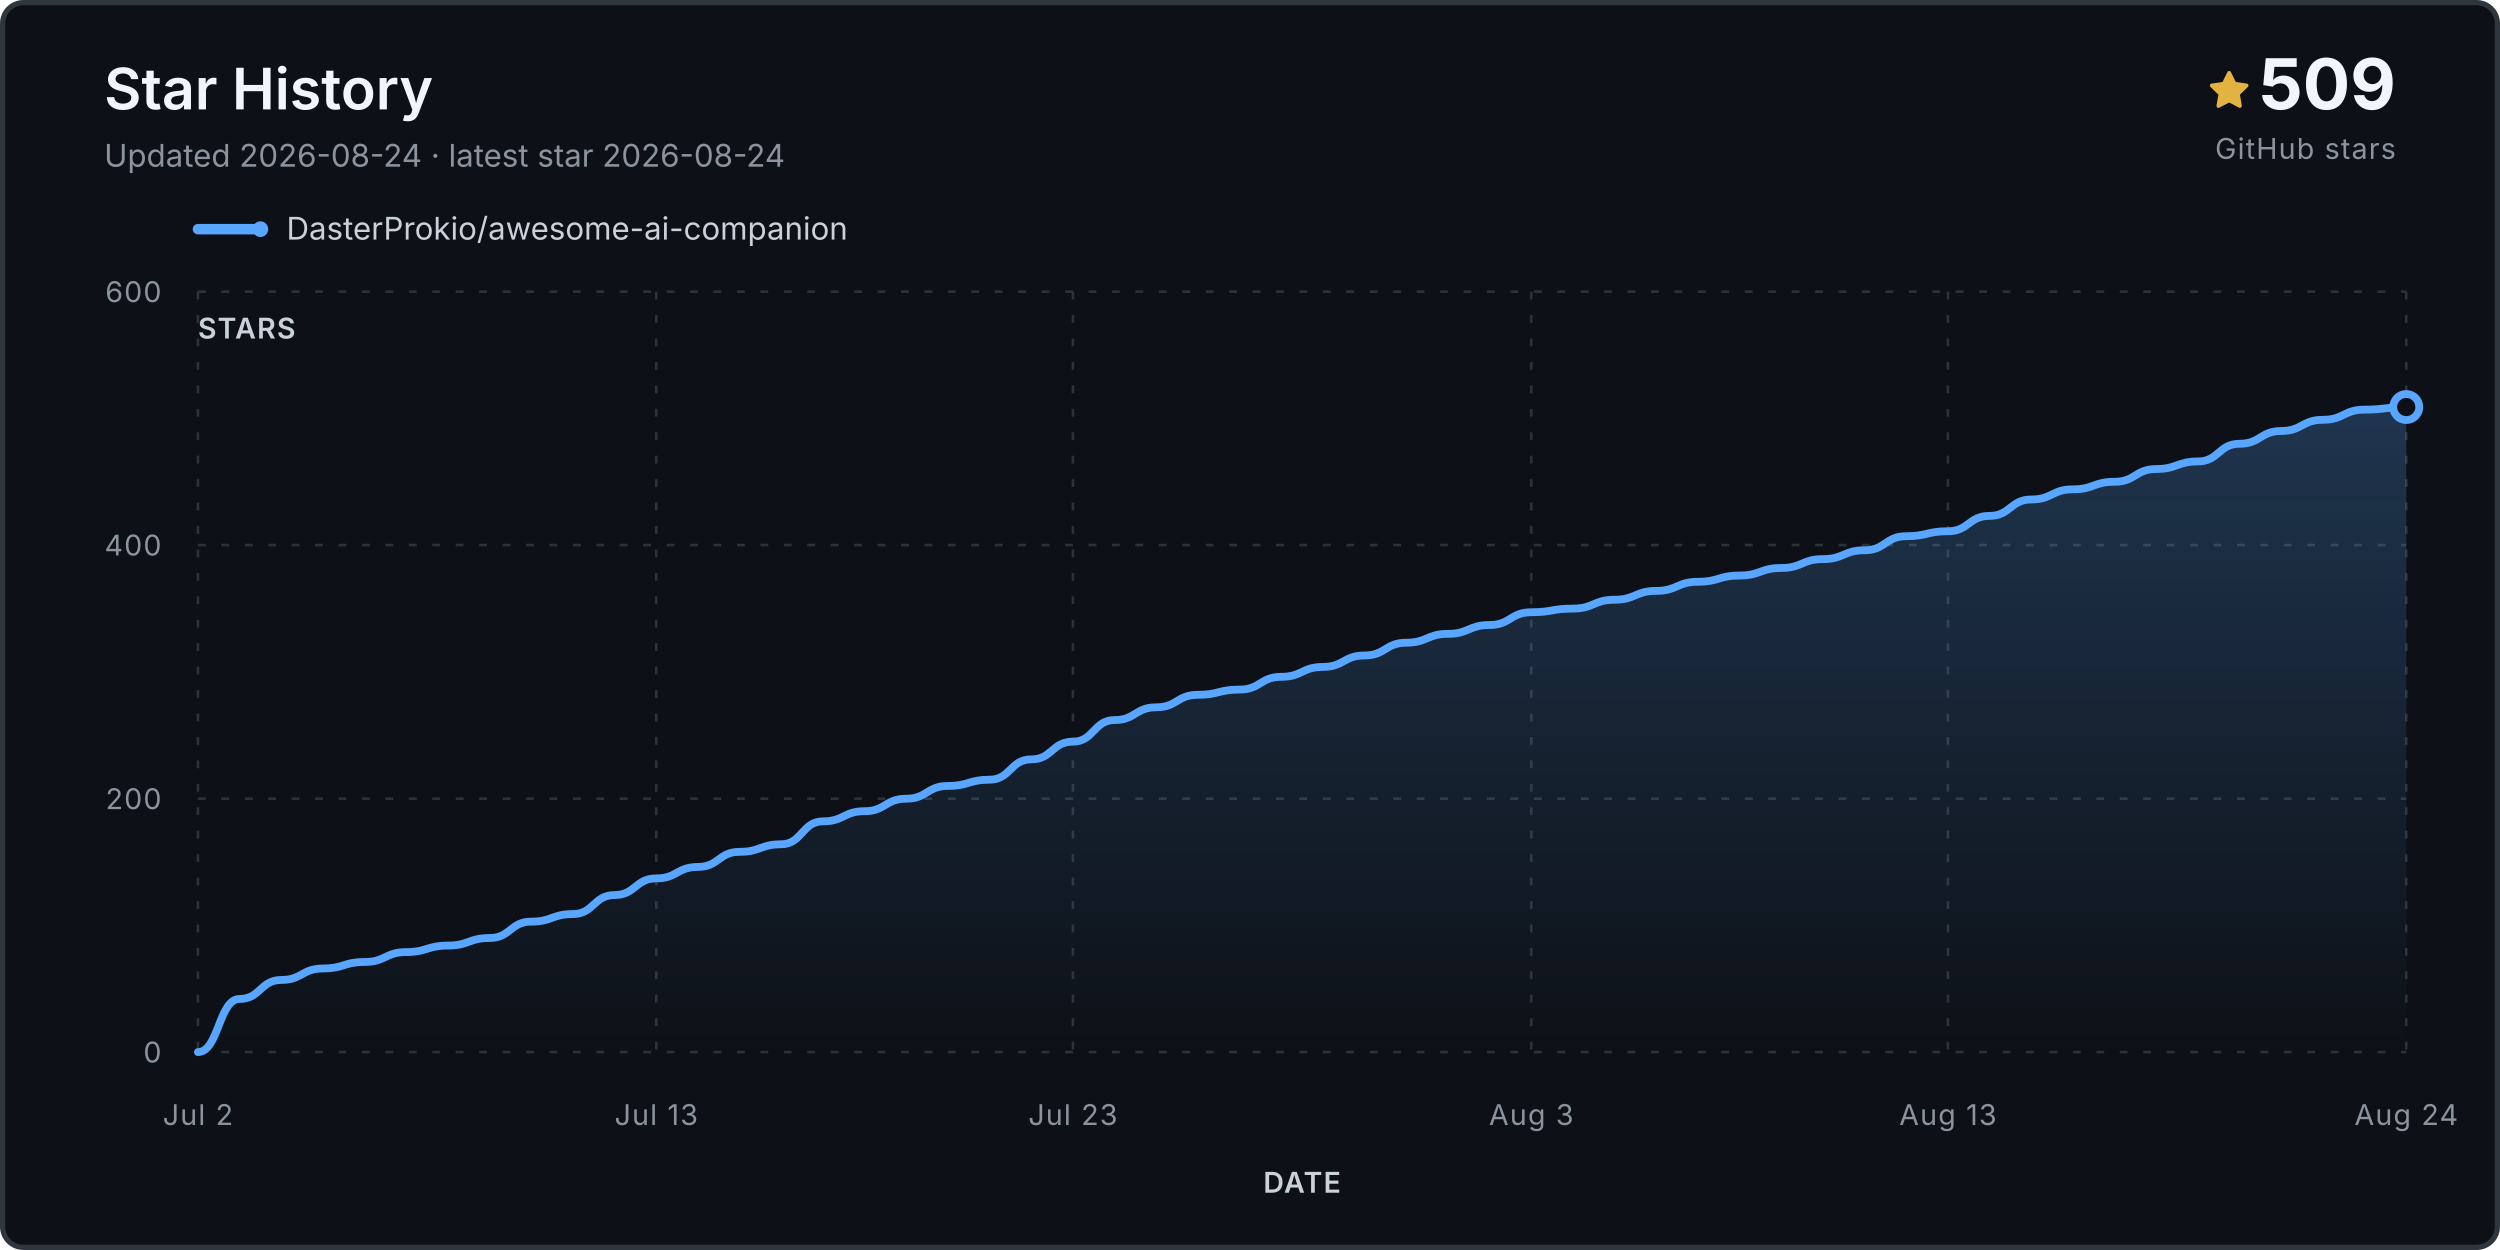
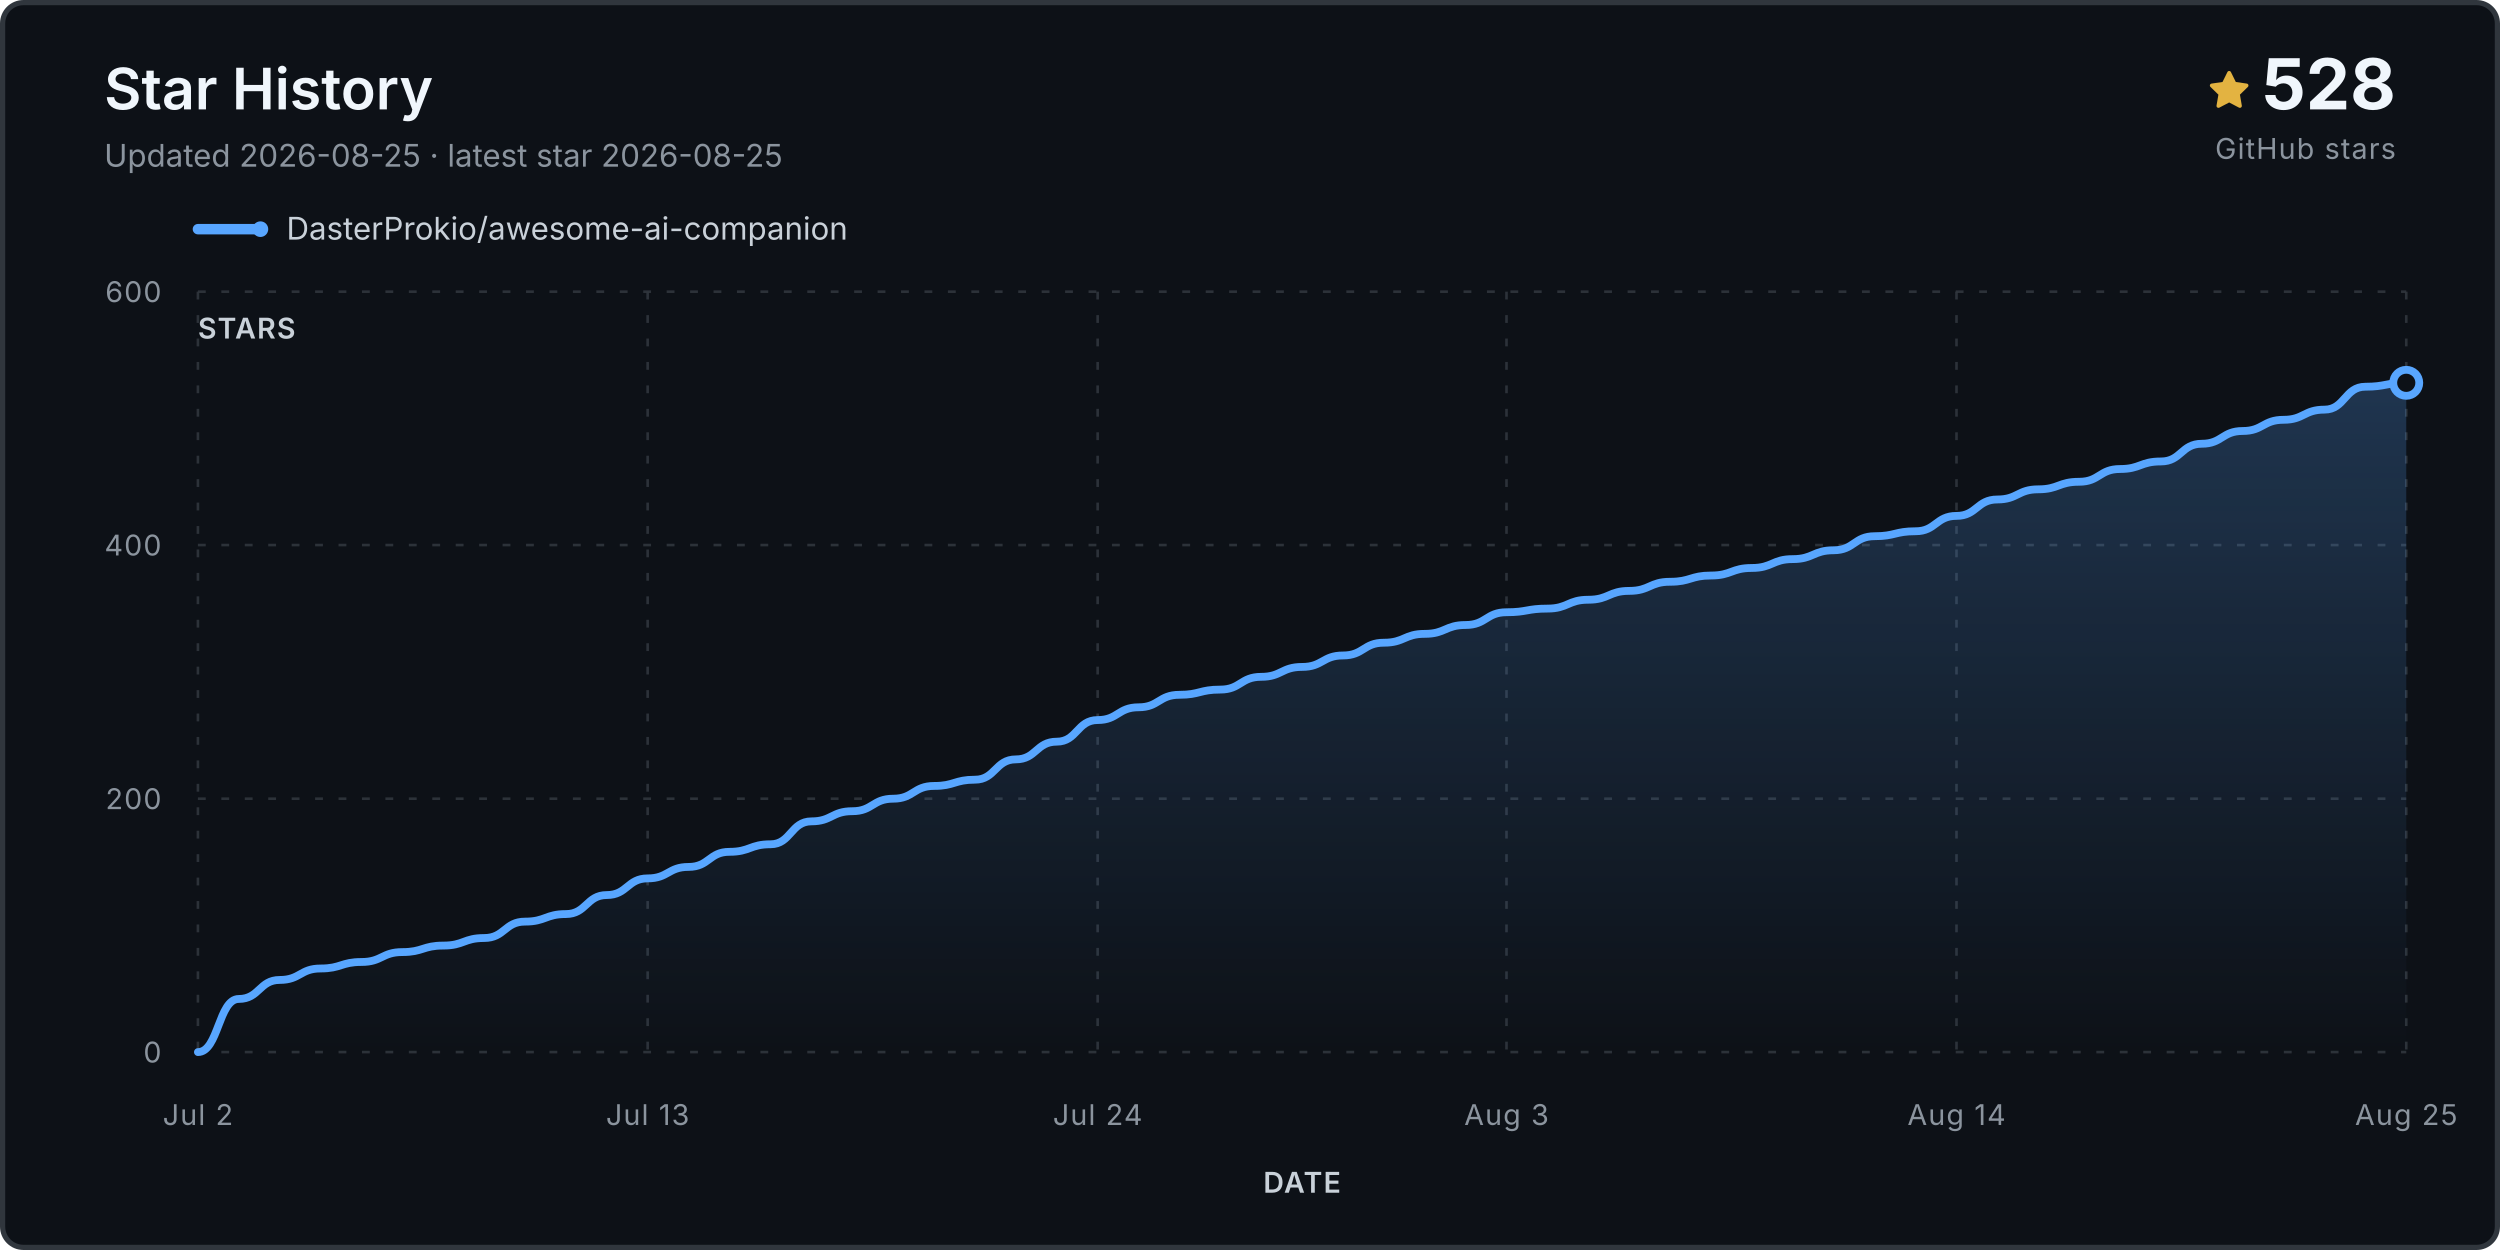
<svg xmlns="http://www.w3.org/2000/svg" viewBox="0 0 960 480" role="img" aria-labelledby="title desc">
  <defs>
    <linearGradient id="fill" x1="0" y1="0" x2="0" y2="1">
      <stop stop-color="#58a6ff" stop-opacity=".24" />
      <stop offset="1" stop-color="#58a6ff" stop-opacity="0" />
    </linearGradient>
  </defs>
  <rect x="1" y="1" width="958" height="478" rx="8" fill="#0d1117" stroke="#30363d" stroke-width="2" />
  <text x="40" y="42" class="title">Star History</text>
-   <text x="40" y="64" class="subtitle">Updated 2026-08-24 · latest star 2026-08-24</text>
+   <text x="40" y="64" class="subtitle">Updated 2026-08-25 · latest star 2026-08-25</text>
  <g transform="translate(848 27)">
    <path d="M8 .25a.75.75 0 0 1 .673.418l1.882 3.815 4.21.612a.75.75 0 0 1 .416 1.279l-3.046 2.97.719 4.193a.75.75 0 0 1-1.088.79L8 12.347l-3.766 1.98a.75.75 0 0 1-1.088-.79l.72-4.194L.818 6.374a.75.75 0 0 1 .416-1.28l4.21-.611L7.327.668A.75.75 0 0 1 8 .25Z" fill="#e3b341" />
  </g>
-   <text x="920" y="42" text-anchor="end" class="count">509</text>
+   <text x="920" y="42" text-anchor="end" class="count">528</text>
  <text x="920" y="61" text-anchor="end" class="count-label">GitHub stars</text>
  <g transform="translate(76 88)">
    <line x1="0" y1="0" x2="24" y2="0" stroke="#58a6ff" stroke-width="4" stroke-linecap="round" />
    <circle cx="24" cy="0" r="3" fill="#58a6ff" />
    <text x="34" y="4" class="legend">DasterProkio/awesome-ai-companion</text>
  </g>
  <g class="grid">
    <line x1="76" y1="404.0" x2="924" y2="404.0" />
    <text x="62" y="408.0" text-anchor="end" class="axis">0</text>
    <line x1="76" y1="306.7" x2="924" y2="306.7" />
    <text x="62" y="310.7" text-anchor="end" class="axis">200</text>
    <line x1="76" y1="209.3" x2="924" y2="209.3" />
    <text x="62" y="213.3" text-anchor="end" class="axis">400</text>
    <line x1="76" y1="112.0" x2="924" y2="112.0" />
    <text x="62" y="116.0" text-anchor="end" class="axis">600</text>
    <line x1="76.0" y1="112" x2="76.0" y2="404" />
    <text x="76.0" y="432" text-anchor="middle" class="axis">Jul 2</text>
-     <line x1="252.0" y1="112" x2="252.0" y2="404" />
-     <text x="252.0" y="432" text-anchor="middle" class="axis">Jul 13</text>
-     <line x1="412.0" y1="112" x2="412.0" y2="404" />
-     <text x="412.0" y="432" text-anchor="middle" class="axis">Jul 23</text>
-     <line x1="588.0" y1="112" x2="588.0" y2="404" />
-     <text x="588.0" y="432" text-anchor="middle" class="axis">Aug 3</text>
-     <line x1="748.0" y1="112" x2="748.0" y2="404" />
-     <text x="748.0" y="432" text-anchor="middle" class="axis">Aug 13</text>
+     <line x1="248.7" y1="112" x2="248.7" y2="404" />
+     <text x="248.7" y="432" text-anchor="middle" class="axis">Jul 13</text>
+     <line x1="421.5" y1="112" x2="421.5" y2="404" />
+     <text x="421.5" y="432" text-anchor="middle" class="axis">Jul 24</text>
+     <line x1="578.5" y1="112" x2="578.5" y2="404" />
+     <text x="578.5" y="432" text-anchor="middle" class="axis">Aug 3</text>
+     <line x1="751.3" y1="112" x2="751.3" y2="404" />
+     <text x="751.3" y="432" text-anchor="middle" class="axis">Aug 14</text>
    <line x1="924.0" y1="112" x2="924.0" y2="404" />
-     <text x="924.0" y="432" text-anchor="middle" class="axis">Aug 24</text>
+     <text x="924.0" y="432" text-anchor="middle" class="axis">Aug 25</text>
  </g>
-   <path d="M 76.0 404.0 L 76.0 404.0 C 84.0 404.0, 84.0 383.6, 92.0 383.6 C 100.0 383.6, 100.0 376.3, 108.0 376.3 C 116.0 376.3, 116.0 371.9, 124.0 371.9 C 132.0 371.9, 132.0 369.4, 140.0 369.4 C 148.0 369.4, 148.0 365.6, 156.0 365.6 C 164.0 365.6, 164.0 363.1, 172.0 363.1 C 180.0 363.1, 180.0 360.2, 188.0 360.2 C 196.0 360.2, 196.0 353.9, 204.0 353.9 C 212.0 353.9, 212.0 351.0, 220.0 351.0 C 228.0 351.0, 228.0 343.7, 236.0 343.7 C 244.0 343.7, 244.0 337.3, 252.0 337.3 C 260.0 337.3, 260.0 332.9, 268.0 332.9 C 276.0 332.9, 276.0 327.1, 284.0 327.1 C 292.0 327.1, 292.0 324.2, 300.0 324.2 C 308.0 324.2, 308.0 315.4, 316.0 315.4 C 324.0 315.4, 324.0 311.5, 332.0 311.5 C 340.0 311.5, 340.0 306.7, 348.0 306.7 C 356.0 306.7, 356.0 301.8, 364.0 301.8 C 372.0 301.8, 372.0 299.4, 380.0 299.4 C 388.0 299.4, 388.0 291.6, 396.0 291.6 C 404.0 291.6, 404.0 284.8, 412.0 284.8 C 420.0 284.8, 420.0 276.5, 428.0 276.5 C 436.0 276.5, 436.0 271.6, 444.0 271.6 C 452.0 271.6, 452.0 266.8, 460.0 266.8 C 468.0 266.8, 468.0 264.8, 476.0 264.8 C 484.0 264.8, 484.0 259.9, 492.0 259.9 C 500.0 259.9, 500.0 256.1, 508.0 256.1 C 516.0 256.1, 516.0 251.7, 524.0 251.7 C 532.0 251.7, 532.0 246.8, 540.0 246.8 C 548.0 246.8, 548.0 243.4, 556.0 243.4 C 564.0 243.4, 564.0 240.0, 572.0 240.0 C 580.0 240.0, 580.0 235.1, 588.0 235.1 C 596.0 235.1, 596.0 233.7, 604.0 233.7 C 612.0 233.7, 612.0 230.3, 620.0 230.3 C 628.0 230.3, 628.0 226.9, 636.0 226.9 C 644.0 226.9, 644.0 223.4, 652.0 223.4 C 660.0 223.4, 660.0 221.0, 668.0 221.0 C 676.0 221.0, 676.0 218.1, 684.0 218.1 C 692.0 218.1, 692.0 214.7, 700.0 214.7 C 708.0 214.7, 708.0 211.3, 716.0 211.3 C 724.0 211.3, 724.0 205.9, 732.0 205.9 C 740.0 205.9, 740.0 204.0, 748.0 204.0 C 756.0 204.0, 756.0 198.1, 764.0 198.1 C 772.0 198.1, 772.0 191.8, 780.0 191.8 C 788.0 191.8, 788.0 187.9, 796.0 187.9 C 804.0 187.9, 804.0 185.0, 812.0 185.0 C 820.0 185.0, 820.0 180.1, 828.0 180.1 C 836.0 180.1, 836.0 177.2, 844.0 177.2 C 852.0 177.2, 852.0 170.4, 860.0 170.4 C 868.0 170.4, 868.0 165.5, 876.0 165.5 C 884.0 165.5, 884.0 161.2, 892.0 161.2 C 900.0 161.2, 900.0 157.3, 908.0 157.3 C 916.0 157.3, 916.0 156.3, 924.0 156.3 L 924.0 404.0 Z" fill="url(#fill)" />
-   <path d="M 76.0 404.0 C 84.0 404.0, 84.0 383.6, 92.0 383.6 C 100.0 383.6, 100.0 376.3, 108.0 376.3 C 116.0 376.3, 116.0 371.9, 124.0 371.9 C 132.0 371.9, 132.0 369.4, 140.0 369.4 C 148.0 369.4, 148.0 365.6, 156.0 365.6 C 164.0 365.6, 164.0 363.1, 172.0 363.1 C 180.0 363.1, 180.0 360.2, 188.0 360.2 C 196.0 360.2, 196.0 353.9, 204.0 353.9 C 212.0 353.9, 212.0 351.0, 220.0 351.0 C 228.0 351.0, 228.0 343.7, 236.0 343.7 C 244.0 343.7, 244.0 337.3, 252.0 337.3 C 260.0 337.3, 260.0 332.9, 268.0 332.9 C 276.0 332.9, 276.0 327.1, 284.0 327.1 C 292.0 327.1, 292.0 324.2, 300.0 324.2 C 308.0 324.2, 308.0 315.4, 316.0 315.4 C 324.0 315.4, 324.0 311.5, 332.0 311.5 C 340.0 311.5, 340.0 306.7, 348.0 306.7 C 356.0 306.7, 356.0 301.8, 364.0 301.8 C 372.0 301.8, 372.0 299.4, 380.0 299.4 C 388.0 299.4, 388.0 291.6, 396.0 291.6 C 404.0 291.6, 404.0 284.8, 412.0 284.8 C 420.0 284.8, 420.0 276.5, 428.0 276.5 C 436.0 276.5, 436.0 271.6, 444.0 271.6 C 452.0 271.6, 452.0 266.8, 460.0 266.8 C 468.0 266.8, 468.0 264.8, 476.0 264.8 C 484.0 264.8, 484.0 259.9, 492.0 259.9 C 500.0 259.9, 500.0 256.1, 508.0 256.1 C 516.0 256.1, 516.0 251.7, 524.0 251.7 C 532.0 251.7, 532.0 246.8, 540.0 246.8 C 548.0 246.8, 548.0 243.4, 556.0 243.4 C 564.0 243.4, 564.0 240.0, 572.0 240.0 C 580.0 240.0, 580.0 235.1, 588.0 235.1 C 596.0 235.1, 596.0 233.7, 604.0 233.7 C 612.0 233.7, 612.0 230.3, 620.0 230.3 C 628.0 230.3, 628.0 226.9, 636.0 226.9 C 644.0 226.9, 644.0 223.4, 652.0 223.4 C 660.0 223.4, 660.0 221.0, 668.0 221.0 C 676.0 221.0, 676.0 218.1, 684.0 218.1 C 692.0 218.1, 692.0 214.7, 700.0 214.7 C 708.0 214.7, 708.0 211.3, 716.0 211.3 C 724.0 211.3, 724.0 205.9, 732.0 205.9 C 740.0 205.9, 740.0 204.0, 748.0 204.0 C 756.0 204.0, 756.0 198.1, 764.0 198.1 C 772.0 198.1, 772.0 191.8, 780.0 191.8 C 788.0 191.8, 788.0 187.9, 796.0 187.9 C 804.0 187.9, 804.0 185.0, 812.0 185.0 C 820.0 185.0, 820.0 180.1, 828.0 180.1 C 836.0 180.1, 836.0 177.2, 844.0 177.2 C 852.0 177.2, 852.0 170.4, 860.0 170.4 C 868.0 170.4, 868.0 165.5, 876.0 165.5 C 884.0 165.5, 884.0 161.2, 892.0 161.2 C 900.0 161.2, 900.0 157.3, 908.0 157.3 C 916.0 157.3, 916.0 156.3, 924.0 156.3" fill="none" stroke="#58a6ff" stroke-width="3" stroke-linecap="round" stroke-linejoin="round" />
-   <circle cx="924.0" cy="156.3" r="5" fill="#0d1117" stroke="#58a6ff" stroke-width="3" />
+   <path d="M 76.0 404.0 L 76.0 404.0 C 83.9 404.0, 83.9 383.6, 91.7 383.6 C 99.6 383.6, 99.6 376.3, 107.4 376.3 C 115.3 376.3, 115.3 371.9, 123.1 371.9 C 131.0 371.9, 131.0 369.4, 138.8 369.4 C 146.7 369.4, 146.7 365.6, 154.5 365.6 C 162.4 365.6, 162.4 363.1, 170.2 363.1 C 178.1 363.1, 178.1 360.2, 185.9 360.2 C 193.8 360.2, 193.8 353.9, 201.6 353.9 C 209.5 353.9, 209.5 351.0, 217.3 351.0 C 225.2 351.0, 225.2 343.7, 233.0 343.7 C 240.9 343.7, 240.9 337.3, 248.7 337.3 C 256.6 337.3, 256.6 332.9, 264.4 332.9 C 272.3 332.9, 272.3 327.1, 280.1 327.1 C 288.0 327.1, 288.0 324.2, 295.9 324.2 C 303.7 324.2, 303.7 315.4, 311.6 315.4 C 319.4 315.4, 319.4 311.5, 327.3 311.5 C 335.1 311.5, 335.1 306.7, 343.0 306.7 C 350.8 306.7, 350.8 301.8, 358.7 301.8 C 366.5 301.8, 366.5 299.4, 374.4 299.4 C 382.2 299.4, 382.2 291.6, 390.1 291.6 C 397.9 291.6, 397.9 284.8, 405.8 284.8 C 413.6 284.8, 413.6 276.5, 421.5 276.5 C 429.3 276.5, 429.3 271.6, 437.2 271.6 C 445.0 271.6, 445.0 266.8, 452.9 266.8 C 460.7 266.8, 460.7 264.8, 468.6 264.8 C 476.4 264.8, 476.4 259.9, 484.3 259.9 C 492.1 259.9, 492.1 256.1, 500.0 256.1 C 507.9 256.1, 507.9 251.7, 515.7 251.7 C 523.6 251.7, 523.6 246.8, 531.4 246.8 C 539.3 246.8, 539.3 243.4, 547.1 243.4 C 555.0 243.4, 555.0 240.0, 562.8 240.0 C 570.7 240.0, 570.7 235.1, 578.5 235.1 C 586.4 235.1, 586.4 233.7, 594.2 233.7 C 602.1 233.7, 602.1 230.3, 609.9 230.3 C 617.8 230.3, 617.8 226.9, 625.6 226.9 C 633.5 226.9, 633.5 223.4, 641.3 223.4 C 649.2 223.4, 649.2 221.0, 657.0 221.0 C 664.9 221.0, 664.9 218.1, 672.7 218.1 C 680.6 218.1, 680.6 214.7, 688.4 214.7 C 696.3 214.7, 696.3 211.3, 704.1 211.3 C 712.0 211.3, 712.0 205.9, 719.9 205.9 C 727.7 205.9, 727.7 204.0, 735.6 204.0 C 743.4 204.0, 743.4 198.1, 751.3 198.1 C 759.1 198.1, 759.1 191.8, 767.0 191.8 C 774.8 191.8, 774.8 187.9, 782.7 187.9 C 790.5 187.9, 790.5 185.0, 798.4 185.0 C 806.2 185.0, 806.2 180.1, 814.1 180.1 C 821.9 180.1, 821.9 177.2, 829.8 177.2 C 837.6 177.2, 837.6 170.4, 845.5 170.4 C 853.3 170.4, 853.3 165.5, 861.2 165.5 C 869.0 165.5, 869.0 161.2, 876.9 161.2 C 884.7 161.2, 884.7 157.3, 892.6 157.3 C 900.4 157.3, 900.4 148.5, 908.3 148.5 C 916.1 148.5, 916.1 147.0, 924.0 147.0 L 924.0 404.0 Z" fill="url(#fill)" />
+   <path d="M 76.0 404.0 C 83.9 404.0, 83.9 383.6, 91.7 383.6 C 99.6 383.6, 99.6 376.3, 107.4 376.3 C 115.3 376.3, 115.3 371.9, 123.1 371.9 C 131.0 371.9, 131.0 369.4, 138.8 369.4 C 146.7 369.4, 146.7 365.6, 154.5 365.6 C 162.4 365.6, 162.4 363.1, 170.2 363.1 C 178.1 363.1, 178.1 360.2, 185.9 360.2 C 193.8 360.2, 193.8 353.9, 201.6 353.9 C 209.5 353.9, 209.5 351.0, 217.3 351.0 C 225.2 351.0, 225.2 343.7, 233.0 343.7 C 240.9 343.7, 240.9 337.3, 248.7 337.3 C 256.6 337.3, 256.6 332.9, 264.4 332.9 C 272.3 332.9, 272.3 327.1, 280.1 327.1 C 288.0 327.1, 288.0 324.2, 295.9 324.2 C 303.7 324.2, 303.7 315.4, 311.6 315.4 C 319.4 315.4, 319.4 311.5, 327.3 311.5 C 335.1 311.5, 335.1 306.7, 343.0 306.7 C 350.8 306.7, 350.8 301.8, 358.7 301.8 C 366.5 301.8, 366.5 299.4, 374.4 299.4 C 382.2 299.4, 382.2 291.6, 390.1 291.6 C 397.9 291.6, 397.9 284.8, 405.8 284.8 C 413.6 284.8, 413.6 276.5, 421.5 276.5 C 429.3 276.5, 429.3 271.6, 437.2 271.6 C 445.0 271.6, 445.0 266.8, 452.9 266.8 C 460.7 266.8, 460.7 264.8, 468.6 264.8 C 476.4 264.8, 476.4 259.9, 484.3 259.9 C 492.1 259.9, 492.1 256.1, 500.0 256.1 C 507.9 256.1, 507.9 251.7, 515.7 251.7 C 523.6 251.7, 523.6 246.8, 531.4 246.8 C 539.3 246.8, 539.3 243.4, 547.1 243.4 C 555.0 243.4, 555.0 240.0, 562.8 240.0 C 570.7 240.0, 570.7 235.1, 578.5 235.1 C 586.4 235.1, 586.4 233.7, 594.2 233.7 C 602.1 233.7, 602.1 230.3, 609.9 230.3 C 617.8 230.3, 617.8 226.9, 625.6 226.9 C 633.5 226.9, 633.5 223.4, 641.3 223.4 C 649.2 223.4, 649.2 221.0, 657.0 221.0 C 664.9 221.0, 664.9 218.1, 672.7 218.1 C 680.6 218.1, 680.6 214.7, 688.4 214.7 C 696.3 214.7, 696.3 211.3, 704.1 211.3 C 712.0 211.3, 712.0 205.9, 719.9 205.9 C 727.7 205.9, 727.7 204.0, 735.6 204.0 C 743.4 204.0, 743.4 198.1, 751.3 198.1 C 759.1 198.1, 759.1 191.8, 767.0 191.8 C 774.8 191.8, 774.8 187.9, 782.7 187.9 C 790.5 187.9, 790.5 185.0, 798.4 185.0 C 806.2 185.0, 806.2 180.1, 814.1 180.1 C 821.9 180.1, 821.9 177.2, 829.8 177.2 C 837.6 177.2, 837.6 170.4, 845.5 170.4 C 853.3 170.4, 853.3 165.5, 861.2 165.5 C 869.0 165.5, 869.0 161.2, 876.9 161.2 C 884.7 161.2, 884.7 157.3, 892.6 157.3 C 900.4 157.3, 900.4 148.5, 908.3 148.5 C 916.1 148.5, 916.1 147.0, 924.0 147.0" fill="none" stroke="#58a6ff" stroke-width="3" stroke-linecap="round" stroke-linejoin="round" />
+   <circle cx="924.0" cy="147.0" r="5" fill="#0d1117" stroke="#58a6ff" stroke-width="3" />
  <text x="76" y="130" class="axis-title">STARS</text>
  <text x="500.0" y="458" text-anchor="middle" class="axis-title">DATE</text>
  <style>.title{font:600 22px -apple-system,BlinkMacSystemFont,'Segoe UI',sans-serif;fill:#f0f6fc}.subtitle,.footer{font:12px -apple-system,BlinkMacSystemFont,'Segoe UI',sans-serif;fill:#8b949e}.legend{font:12px -apple-system,BlinkMacSystemFont,'Segoe UI',sans-serif;fill:#c9d1d9}.count{font:700 27px -apple-system,BlinkMacSystemFont,'Segoe UI',sans-serif;fill:#f0f6fc}.count-label,.axis,.axis-title{font:11px -apple-system,BlinkMacSystemFont,'Segoe UI',sans-serif;fill:#8b949e;letter-spacing:.04em}.axis-title{font-weight:600;fill:#c9d1d9}.grid line{stroke:#30363d;stroke-opacity:.9;stroke-dasharray:3 6}</style>
</svg>
